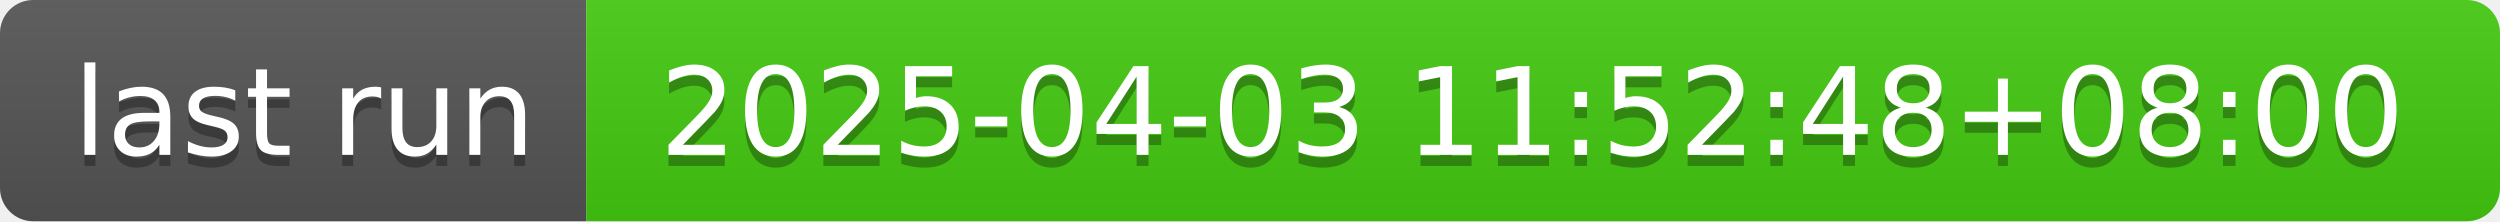
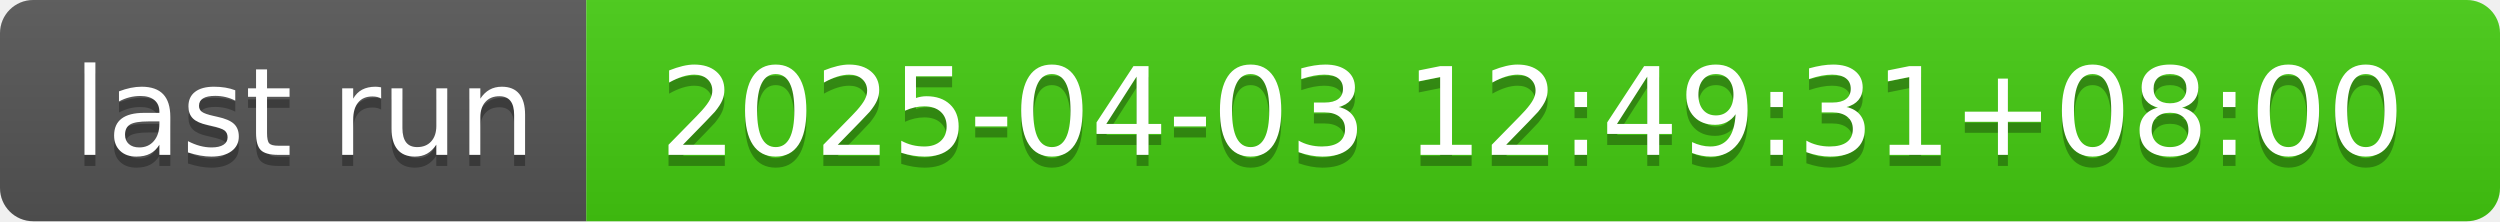
- <svg xmlns="http://www.w3.org/2000/svg" width="226" height="20" role="img" aria-label="last run: 2025-04-03 11:52:48+08:00">
+ <svg xmlns="http://www.w3.org/2000/svg" width="226" height="20" role="img" aria-label="last run: 2025-04-03 12:49:31+08:00">
  <linearGradient id="s" x2="0" y2="100%">
    <stop offset="0" stop-color="#bbb" stop-opacity=".1" />
    <stop offset="1" stop-opacity=".1" />
  </linearGradient>
  <clipPath id="r">
    <rect width="226" height="20" rx="3" fill="#fff" />
  </clipPath>
  <g clip-path="url(#r)">
    <rect width="53" height="20" fill="#555" />
    <rect x="53" width="173" height="20" fill="#4c1" />
    <rect width="226" height="20" fill="url(#s)" />
  </g>
  <g fill="#fff" text-anchor="middle" font-family="Verdana,Geneva,DejaVu Sans,sans-serif" text-rendering="geometricPrecision" font-size="110">
    <text aria-hidden="true" x="275" y="150" fill="#010101" fill-opacity=".3" transform="scale(.1)" textLength="430">last run</text>
    <text x="275" y="140" transform="scale(.1)" fill="#fff" textLength="430">last run</text>
-     <text aria-hidden="true" x="1385" y="150" fill="#010101" fill-opacity=".3" transform="scale(.1)" textLength="1630">2025-04-03 11:52:48+08:00</text>
-     <text x="1385" y="140" transform="scale(.1)" fill="#fff" textLength="1630">2025-04-03 11:52:48+08:00</text>
+     <text aria-hidden="true" x="1385" y="150" fill="#010101" fill-opacity=".3" transform="scale(.1)" textLength="1630">2025-04-03 12:49:31+08:00</text>
+     <text x="1385" y="140" transform="scale(.1)" fill="#fff" textLength="1630">2025-04-03 12:49:31+08:00</text>
  </g>
</svg>
